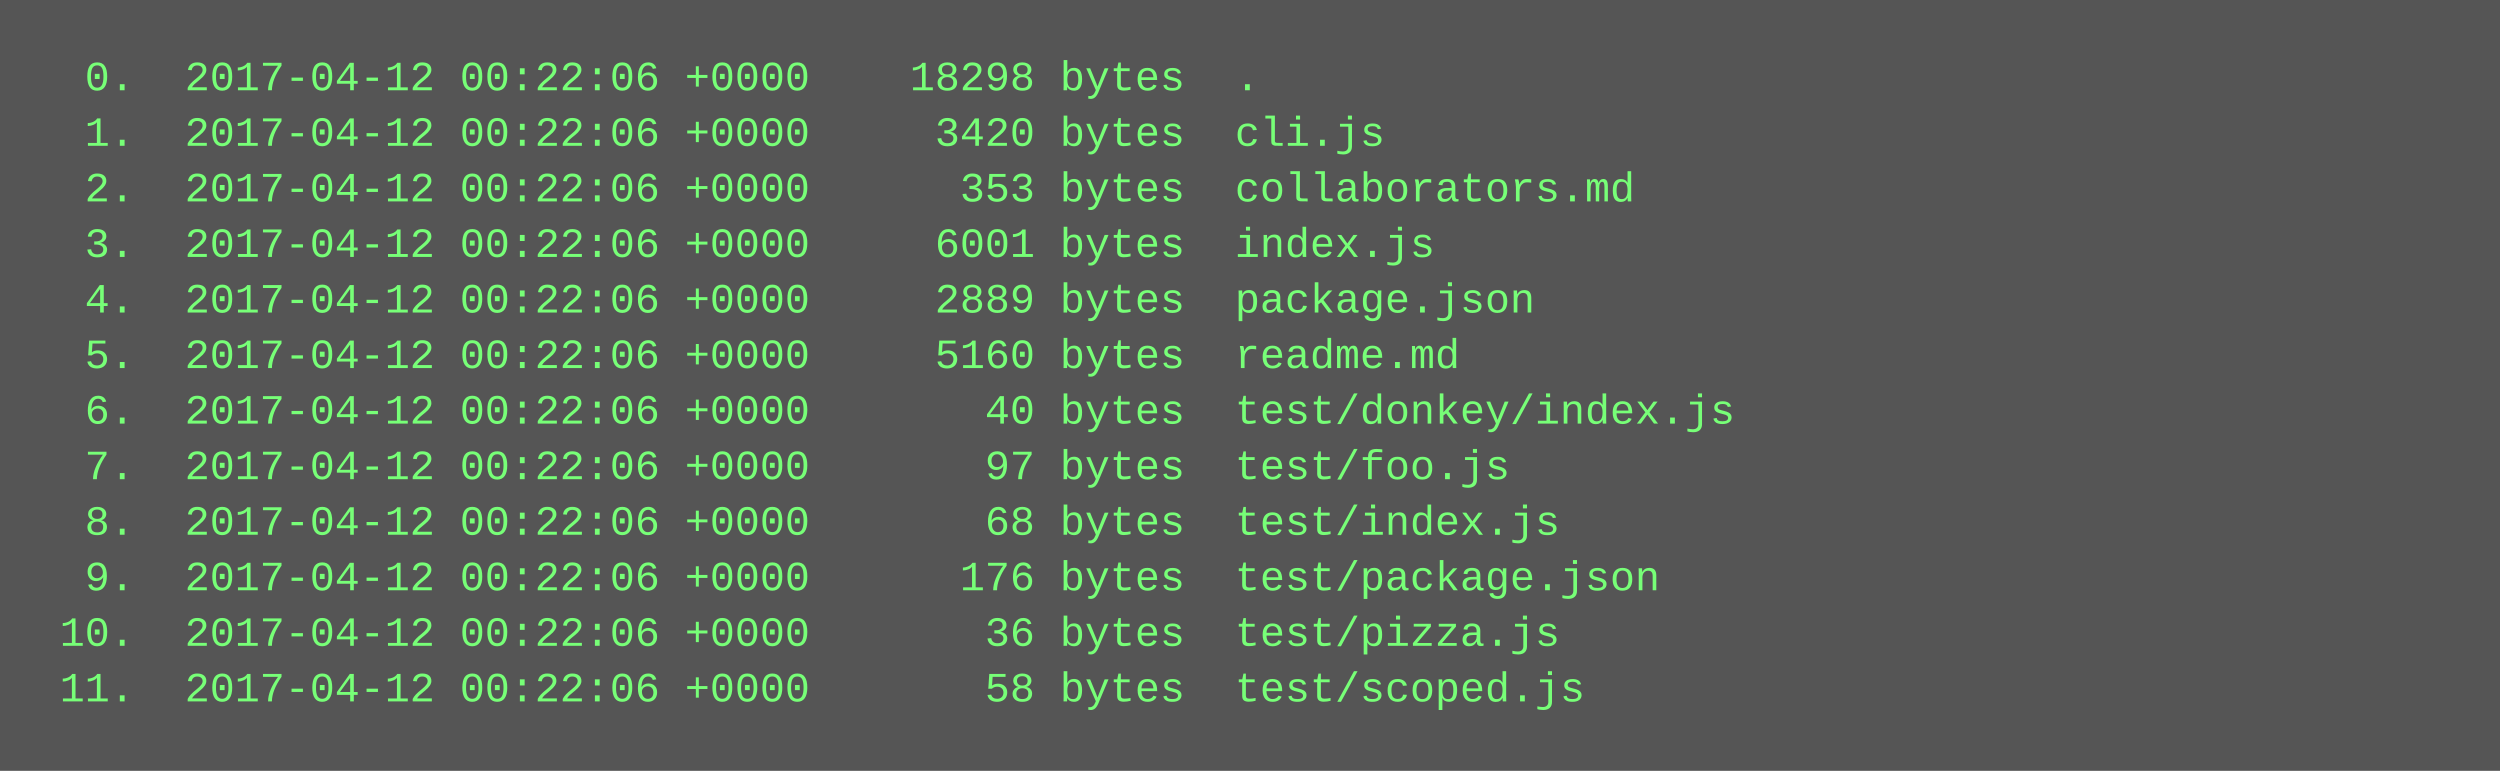
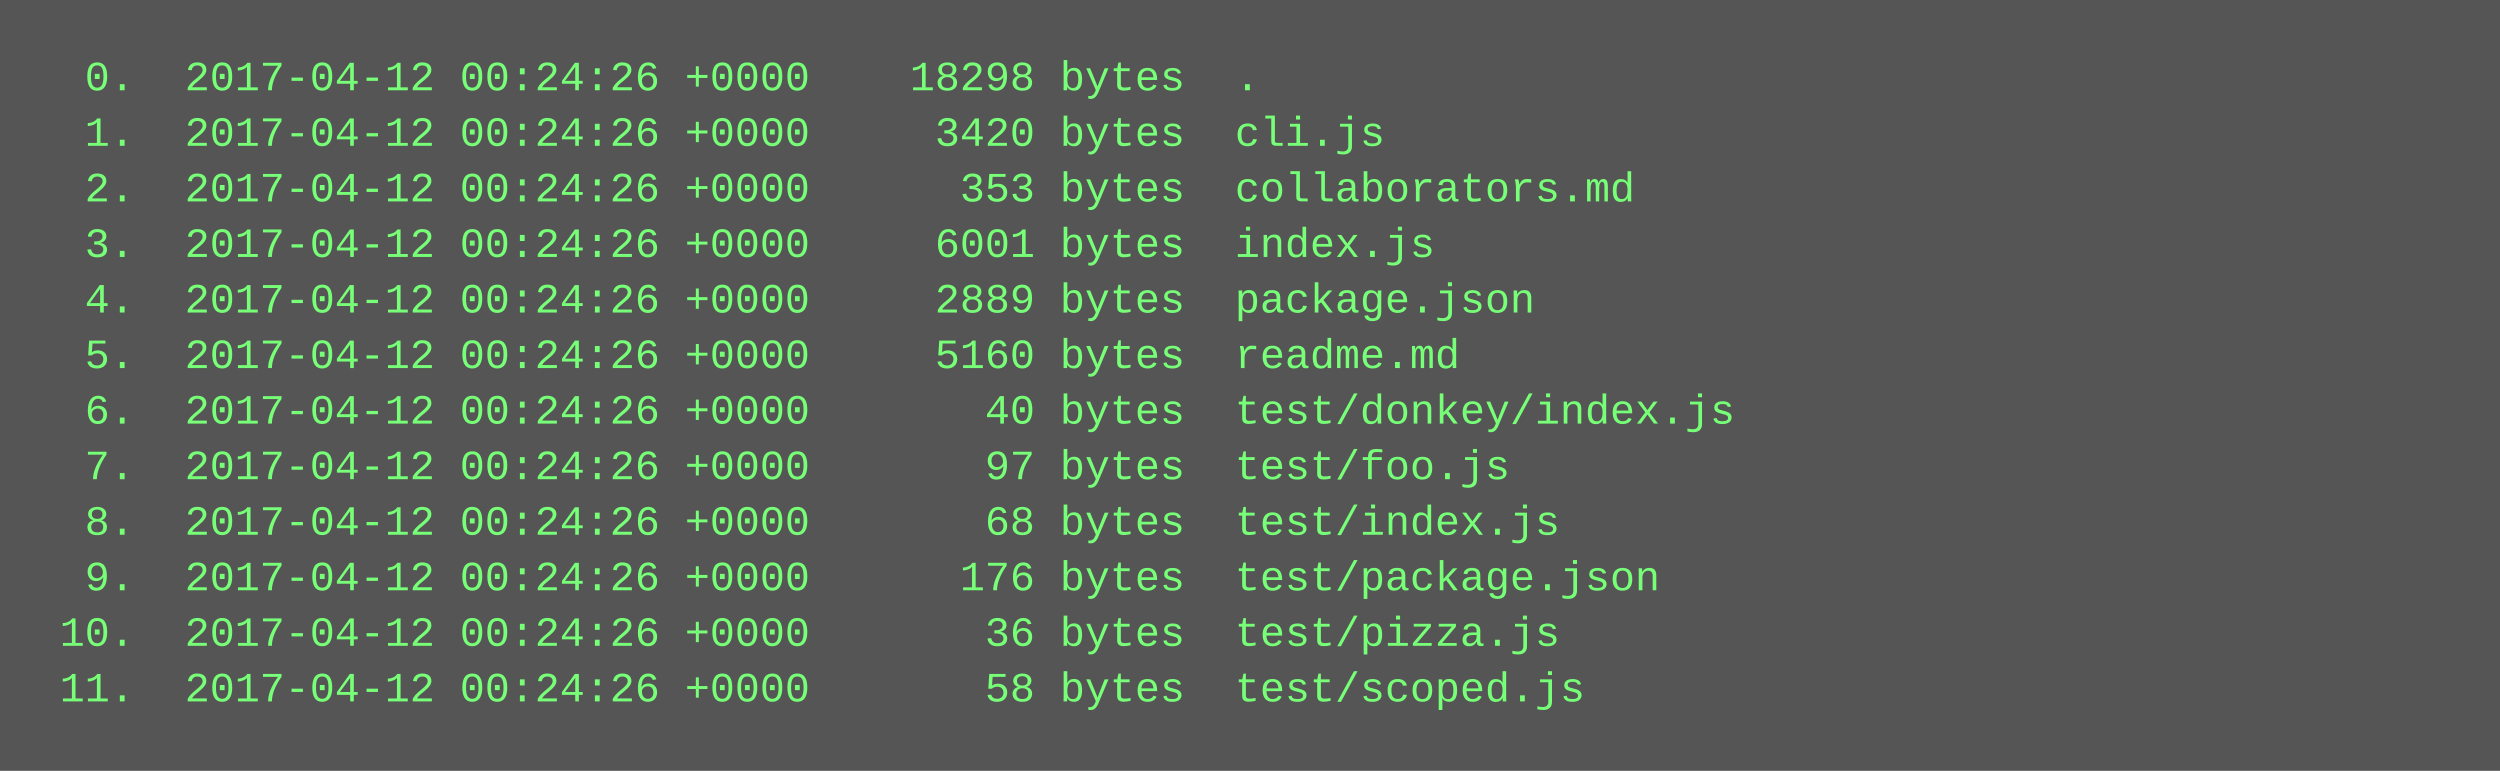
<svg xmlns="http://www.w3.org/2000/svg" height="222" width="720">
  <rect height="222" fill="#555" width="720" />
  <text fill="#7f7" font-family="Courier New" font-size="12" xml:space="preserve">
-     <tspan x="10" y="26">  0.  2017-04-12 00:22:06 +0000    18298 bytes  .</tspan>
-     <tspan x="10" y="42">  1.  2017-04-12 00:22:06 +0000     3420 bytes  cli.js</tspan>
-     <tspan x="10" y="58">  2.  2017-04-12 00:22:06 +0000      353 bytes  collaborators.md</tspan>
-     <tspan x="10" y="74">  3.  2017-04-12 00:22:06 +0000     6001 bytes  index.js</tspan>
-     <tspan x="10" y="90">  4.  2017-04-12 00:22:06 +0000     2889 bytes  package.json</tspan>
-     <tspan x="10" y="106">  5.  2017-04-12 00:22:06 +0000     5160 bytes  readme.md</tspan>
-     <tspan x="10" y="122">  6.  2017-04-12 00:22:06 +0000       40 bytes  test/donkey/index.js</tspan>
-     <tspan x="10" y="138">  7.  2017-04-12 00:22:06 +0000       97 bytes  test/foo.js</tspan>
-     <tspan x="10" y="154">  8.  2017-04-12 00:22:06 +0000       68 bytes  test/index.js</tspan>
-     <tspan x="10" y="170">  9.  2017-04-12 00:22:06 +0000      176 bytes  test/package.json</tspan>
-     <tspan x="10" y="186"> 10.  2017-04-12 00:22:06 +0000       36 bytes  test/pizza.js</tspan>
-     <tspan x="10" y="202"> 11.  2017-04-12 00:22:06 +0000       58 bytes  test/scoped.js</tspan>
+     <tspan x="10" y="26">  0.  2017-04-12 00:24:26 +0000    18298 bytes  .</tspan>
+     <tspan x="10" y="42">  1.  2017-04-12 00:24:26 +0000     3420 bytes  cli.js</tspan>
+     <tspan x="10" y="58">  2.  2017-04-12 00:24:26 +0000      353 bytes  collaborators.md</tspan>
+     <tspan x="10" y="74">  3.  2017-04-12 00:24:26 +0000     6001 bytes  index.js</tspan>
+     <tspan x="10" y="90">  4.  2017-04-12 00:24:26 +0000     2889 bytes  package.json</tspan>
+     <tspan x="10" y="106">  5.  2017-04-12 00:24:26 +0000     5160 bytes  readme.md</tspan>
+     <tspan x="10" y="122">  6.  2017-04-12 00:24:26 +0000       40 bytes  test/donkey/index.js</tspan>
+     <tspan x="10" y="138">  7.  2017-04-12 00:24:26 +0000       97 bytes  test/foo.js</tspan>
+     <tspan x="10" y="154">  8.  2017-04-12 00:24:26 +0000       68 bytes  test/index.js</tspan>
+     <tspan x="10" y="170">  9.  2017-04-12 00:24:26 +0000      176 bytes  test/package.json</tspan>
+     <tspan x="10" y="186"> 10.  2017-04-12 00:24:26 +0000       36 bytes  test/pizza.js</tspan>
+     <tspan x="10" y="202"> 11.  2017-04-12 00:24:26 +0000       58 bytes  test/scoped.js</tspan>
  </text>
</svg>
